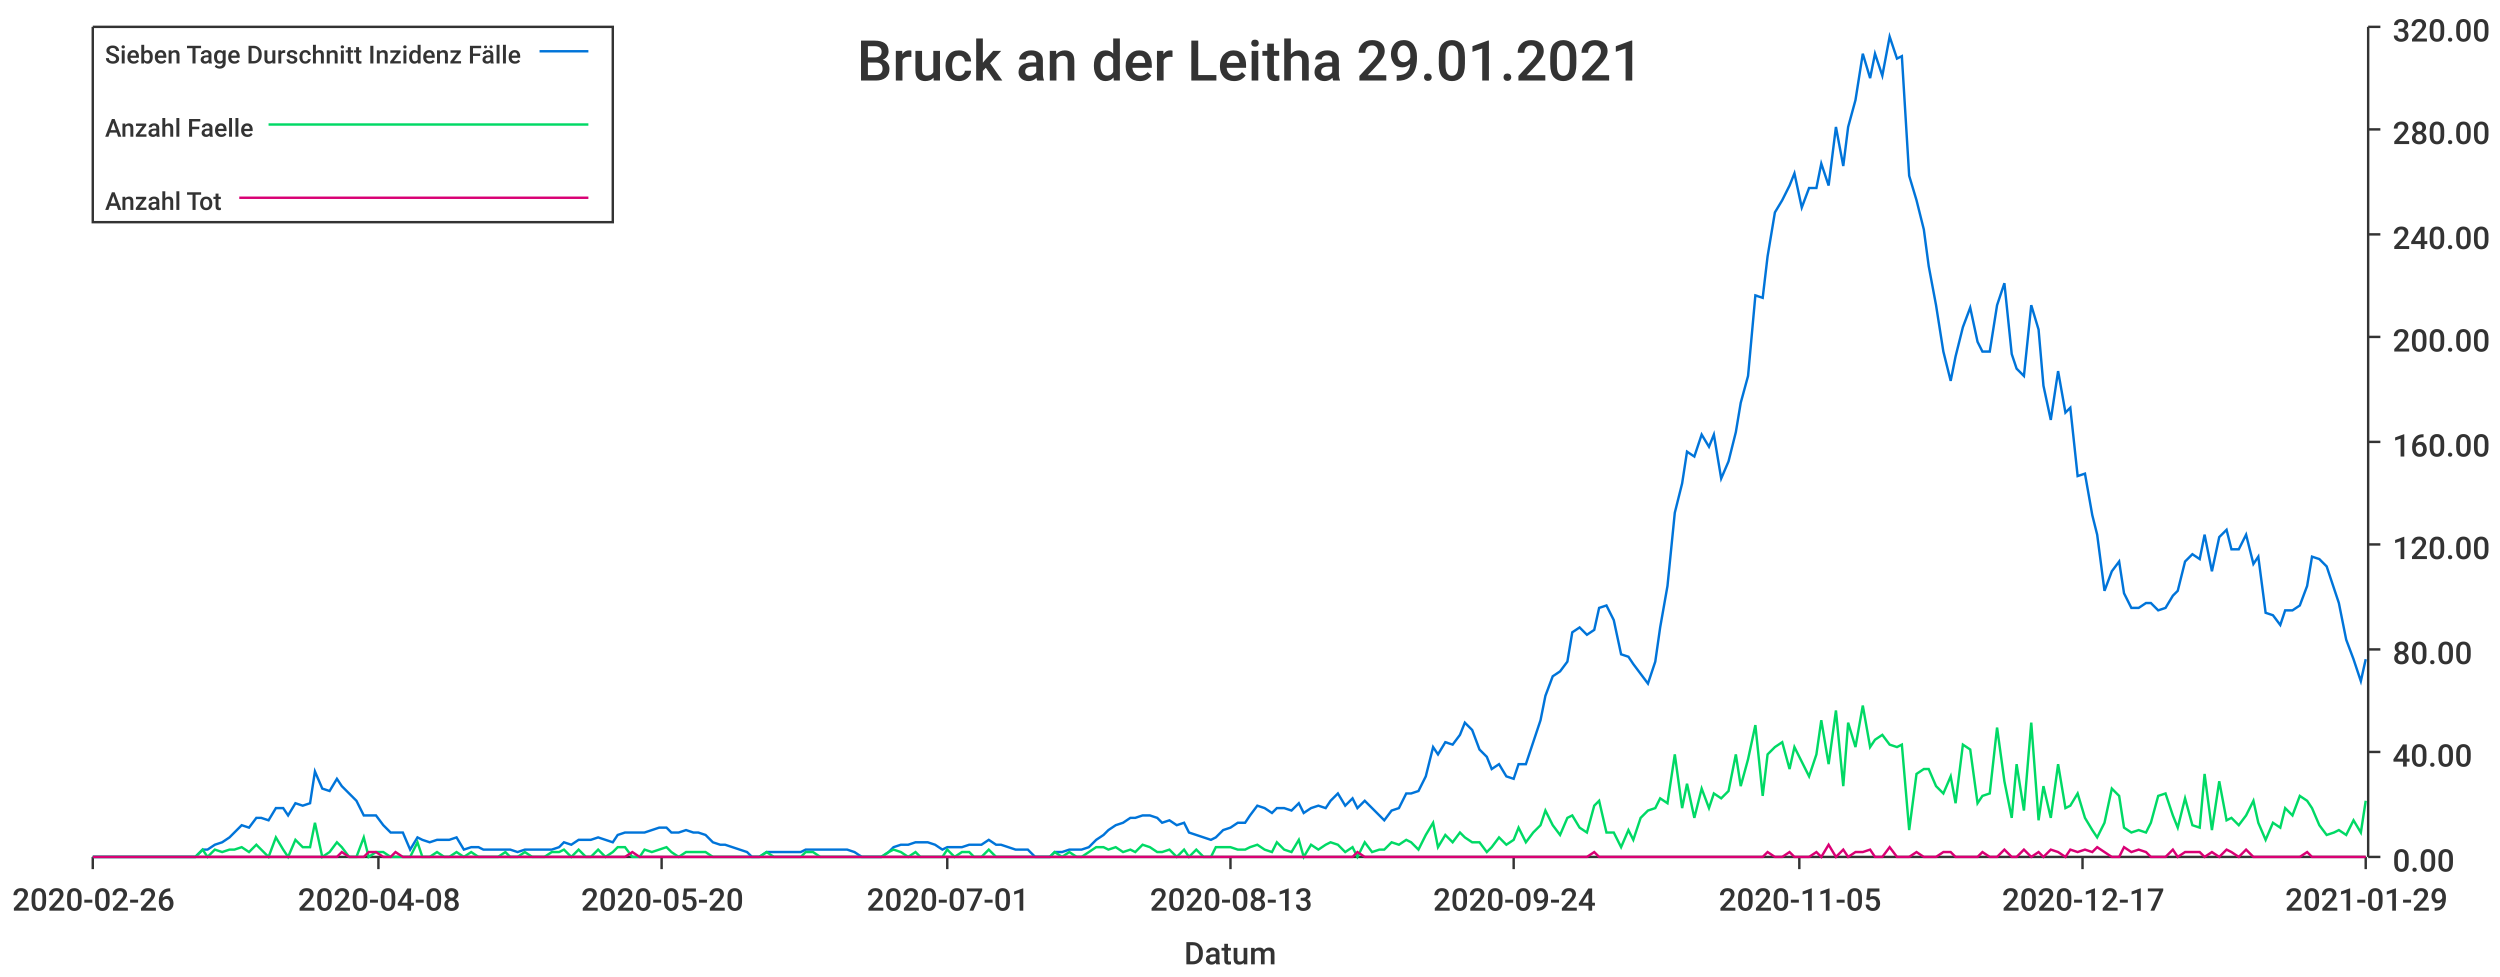
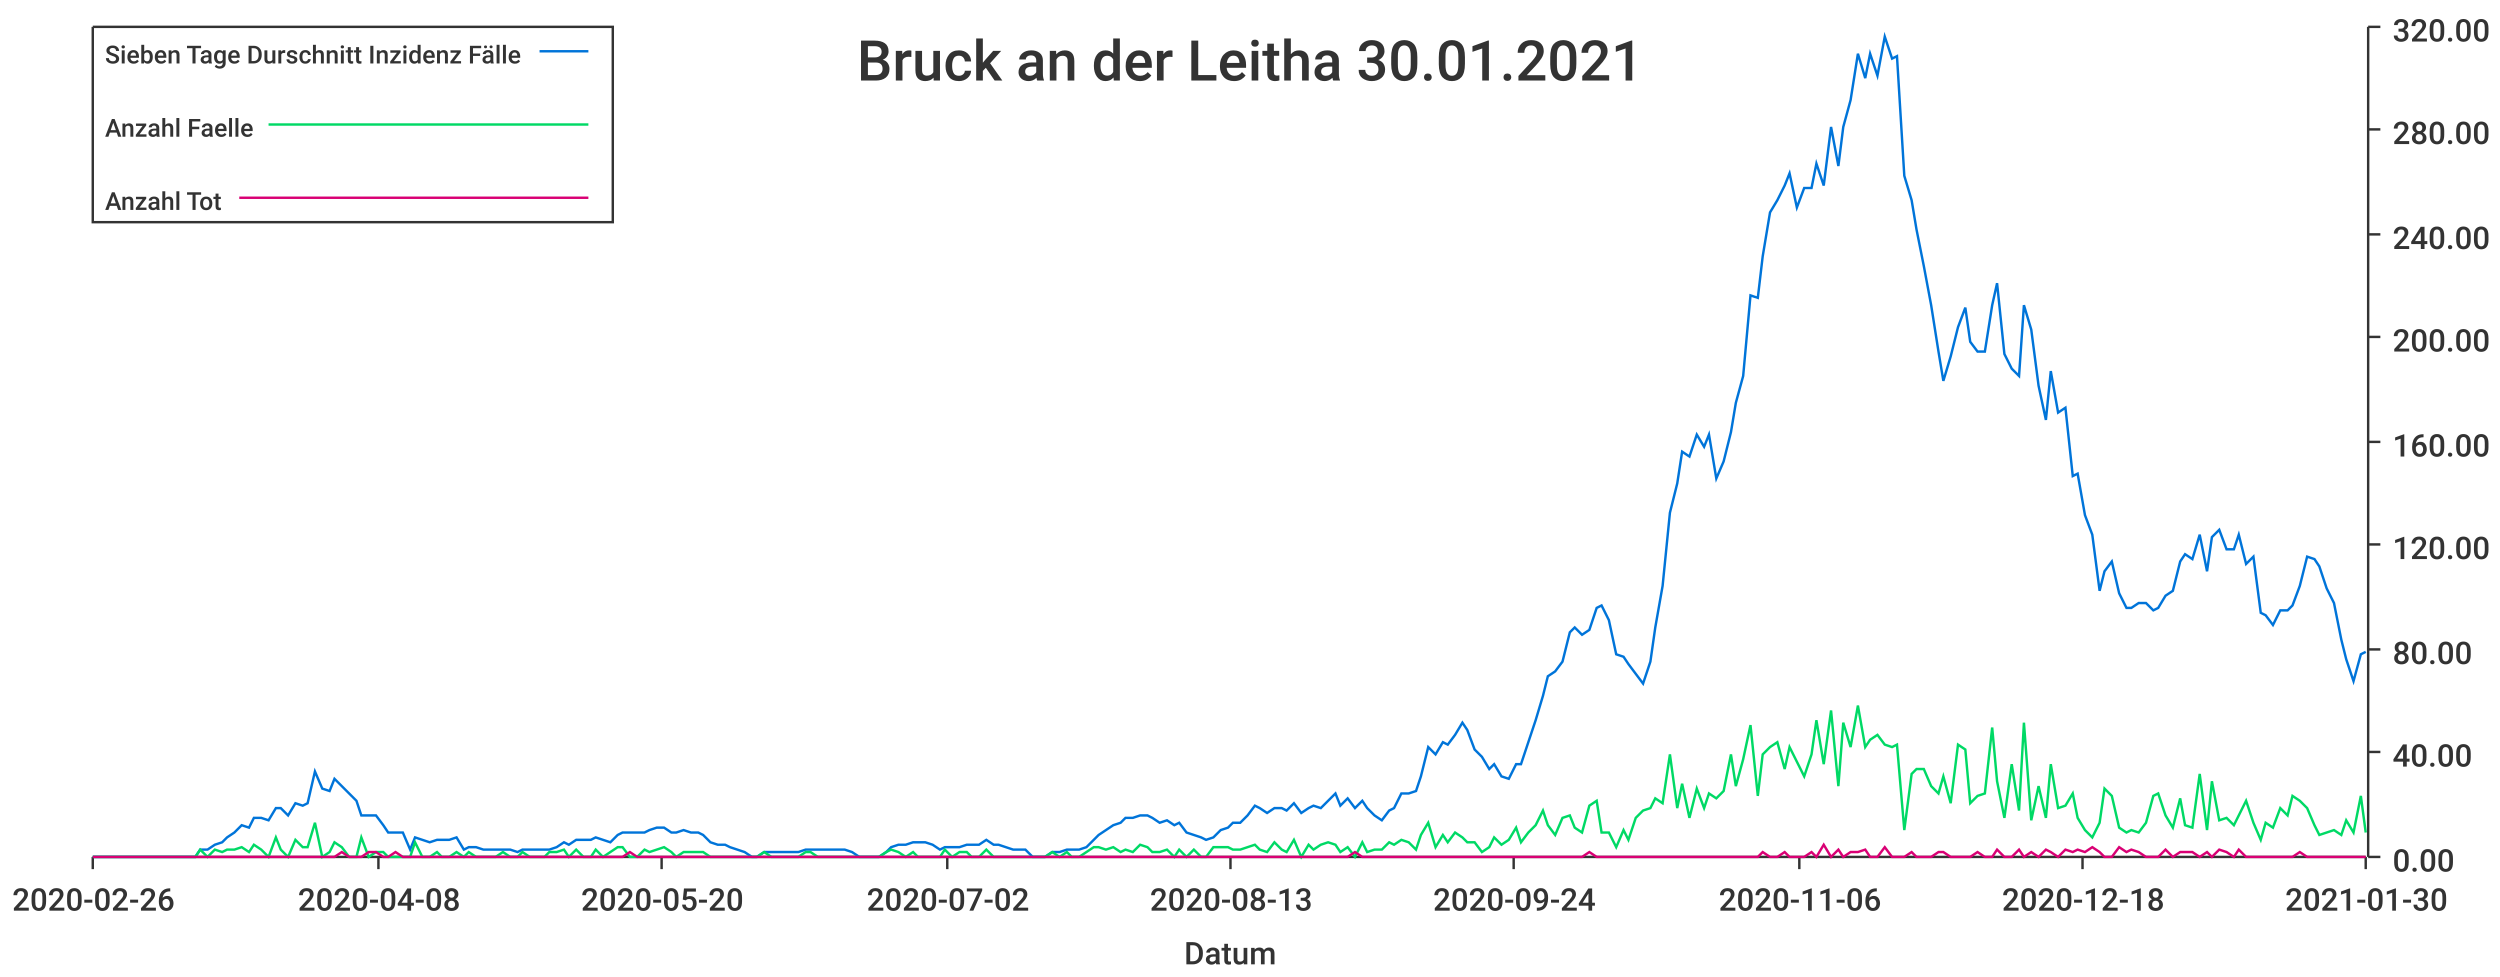
<svg xmlns="http://www.w3.org/2000/svg" width="1024" height="400">\n<path d="M 0 0 L 1024 0 L 1024 400 L 0 400 L 0 0" style="stroke-width:0;stroke:rgba(255,255,255,1.0);fill:rgba(255,255,255,1.0)" />
  <path d="M 38 11 L 969 11 L 969 351 L 38 351 L 38 11" style="stroke-width:0;stroke:rgba(255,255,255,1.0);fill:rgba(255,255,255,1.0)" />
  <path d="M 38 351 L 969 351" style="stroke-width:1;stroke:rgba(51,51,51,1.0);fill:none" />
  <path d="M 38 351 L 38 356" style="stroke-width:1;stroke:rgba(51,51,51,1.0);fill:none" />
  <text x="5" y="373" style="stroke-width:0;stroke:none;fill:rgba(51,51,51,1.0);font-size:12.8px;font-family:'Roboto Medium',sans-serif">2020-02-26</text>
  <path d="M 155 351 L 155 356" style="stroke-width:1;stroke:rgba(51,51,51,1.0);fill:none" />
  <text x="122" y="373" style="stroke-width:0;stroke:none;fill:rgba(51,51,51,1.0);font-size:12.8px;font-family:'Roboto Medium',sans-serif">2020-04-08</text>
  <path d="M 271 351 L 271 356" style="stroke-width:1;stroke:rgba(51,51,51,1.0);fill:none" />
  <text x="238" y="373" style="stroke-width:0;stroke:none;fill:rgba(51,51,51,1.0);font-size:12.8px;font-family:'Roboto Medium',sans-serif">2020-05-20</text>
  <path d="M 388 351 L 388 356" style="stroke-width:1;stroke:rgba(51,51,51,1.0);fill:none" />
-   <text x="355" y="373" style="stroke-width:0;stroke:none;fill:rgba(51,51,51,1.0);font-size:12.8px;font-family:'Roboto Medium',sans-serif">2020-07-01</text>
+   <text x="355" y="373" style="stroke-width:0;stroke:none;fill:rgba(51,51,51,1.0);font-size:12.8px;font-family:'Roboto Medium',sans-serif">2020-07-02</text>
  <path d="M 504 351 L 504 356" style="stroke-width:1;stroke:rgba(51,51,51,1.0);fill:none" />
  <text x="471" y="373" style="stroke-width:0;stroke:none;fill:rgba(51,51,51,1.0);font-size:12.8px;font-family:'Roboto Medium',sans-serif">2020-08-13</text>
  <path d="M 620 351 L 620 356" style="stroke-width:1;stroke:rgba(51,51,51,1.0);fill:none" />
  <text x="587" y="373" style="stroke-width:0;stroke:none;fill:rgba(51,51,51,1.0);font-size:12.8px;font-family:'Roboto Medium',sans-serif">2020-09-24</text>
  <path d="M 737 351 L 737 356" style="stroke-width:1;stroke:rgba(51,51,51,1.0);fill:none" />
-   <text x="704" y="373" style="stroke-width:0;stroke:none;fill:rgba(51,51,51,1.0);font-size:12.8px;font-family:'Roboto Medium',sans-serif">2020-11-05</text>
+   <text x="704" y="373" style="stroke-width:0;stroke:none;fill:rgba(51,51,51,1.0);font-size:12.8px;font-family:'Roboto Medium',sans-serif">2020-11-06</text>
  <path d="M 853 351 L 853 356" style="stroke-width:1;stroke:rgba(51,51,51,1.0);fill:none" />
-   <text x="820" y="373" style="stroke-width:0;stroke:none;fill:rgba(51,51,51,1.0);font-size:12.8px;font-family:'Roboto Medium',sans-serif">2020-12-17</text>
+   <text x="820" y="373" style="stroke-width:0;stroke:none;fill:rgba(51,51,51,1.0);font-size:12.8px;font-family:'Roboto Medium',sans-serif">2020-12-18</text>
  <path d="M 969 351 L 969 356" style="stroke-width:1;stroke:rgba(51,51,51,1.0);fill:none" />
-   <text x="936" y="373" style="stroke-width:0;stroke:none;fill:rgba(51,51,51,1.0);font-size:12.8px;font-family:'Roboto Medium',sans-serif">2021-01-29</text>
+   <text x="936" y="373" style="stroke-width:0;stroke:none;fill:rgba(51,51,51,1.0);font-size:12.8px;font-family:'Roboto Medium',sans-serif">2021-01-30</text>
  <text x="485" y="395" style="stroke-width:0;stroke:none;fill:rgba(51,51,51,1.0);font-size:12.8px;font-family:'Roboto Medium',sans-serif">Datum</text>
  <path d="M 970 351 L 970 11" style="stroke-width:1;stroke:rgba(51,51,51,1.0);fill:none" />
  <path d="M 970 351 L 975 351" style="stroke-width:1;stroke:rgba(51,51,51,1.0);fill:none" />
  <text x="980" y="357" style="stroke-width:0;stroke:none;fill:rgba(51,51,51,1.0);font-size:12.8px;font-family:'Roboto Medium',sans-serif">0.00</text>
  <path d="M 970 308 L 975 308" style="stroke-width:1;stroke:rgba(51,51,51,1.0);fill:none" />
  <text x="980" y="314" style="stroke-width:0;stroke:none;fill:rgba(51,51,51,1.0);font-size:12.8px;font-family:'Roboto Medium',sans-serif">40.00</text>
  <path d="M 970 266 L 975 266" style="stroke-width:1;stroke:rgba(51,51,51,1.0);fill:none" />
  <text x="980" y="272" style="stroke-width:0;stroke:none;fill:rgba(51,51,51,1.0);font-size:12.8px;font-family:'Roboto Medium',sans-serif">80.00</text>
  <path d="M 970 223 L 975 223" style="stroke-width:1;stroke:rgba(51,51,51,1.0);fill:none" />
  <text x="980" y="229" style="stroke-width:0;stroke:none;fill:rgba(51,51,51,1.0);font-size:12.8px;font-family:'Roboto Medium',sans-serif">120.00</text>
  <path d="M 970 181 L 975 181" style="stroke-width:1;stroke:rgba(51,51,51,1.0);fill:none" />
  <text x="980" y="187" style="stroke-width:0;stroke:none;fill:rgba(51,51,51,1.0);font-size:12.8px;font-family:'Roboto Medium',sans-serif">160.00</text>
  <path d="M 970 138 L 975 138" style="stroke-width:1;stroke:rgba(51,51,51,1.0);fill:none" />
  <text x="980" y="144" style="stroke-width:0;stroke:none;fill:rgba(51,51,51,1.0);font-size:12.8px;font-family:'Roboto Medium',sans-serif">200.00</text>
  <path d="M 970 96 L 975 96" style="stroke-width:1;stroke:rgba(51,51,51,1.0);fill:none" />
  <text x="980" y="102" style="stroke-width:0;stroke:none;fill:rgba(51,51,51,1.0);font-size:12.8px;font-family:'Roboto Medium',sans-serif">240.00</text>
  <path d="M 970 53 L 975 53" style="stroke-width:1;stroke:rgba(51,51,51,1.0);fill:none" />
  <text x="980" y="59" style="stroke-width:0;stroke:none;fill:rgba(51,51,51,1.0);font-size:12.8px;font-family:'Roboto Medium',sans-serif">280.00</text>
  <path d="M 970 11 L 975 11" style="stroke-width:1;stroke:rgba(51,51,51,1.0);fill:none" />
  <text x="980" y="17" style="stroke-width:0;stroke:none;fill:rgba(51,51,51,1.0);font-size:12.8px;font-family:'Roboto Medium',sans-serif">320.00</text>
-   <path d="M 38 351 L 41 351 L 44 351 L 47 351 L 50 351 L 52 351 L 55 351 L 58 351 L 61 351 L 63 351 L 66 351 L 69 351 L 72 351 L 74 351 L 77 351 L 80 351 L 83 348 L 85 348 L 88 346 L 91 345 L 94 343 L 96 341 L 99 338 L 102 339 L 105 335 L 107 335 L 110 336 L 113 331 L 116 331 L 118 334 L 121 329 L 124 330 L 127 329 L 129 316 L 132 323 L 135 324 L 138 319 L 140 322 L 143 325 L 146 328 L 149 334 L 151 334 L 154 334 L 157 338 L 160 341 L 162 341 L 165 341 L 168 348 L 171 343 L 173 344 L 176 345 L 179 344 L 182 344 L 184 344 L 187 343 L 190 348 L 193 347 L 196 347 L 198 348 L 201 348 L 204 348 L 207 348 L 209 348 L 212 349 L 215 348 L 218 348 L 220 348 L 223 348 L 226 348 L 229 347 L 231 345 L 234 346 L 237 344 L 240 344 L 242 344 L 245 343 L 248 344 L 251 345 L 253 342 L 256 341 L 259 341 L 262 341 L 264 341 L 267 340 L 270 339 L 273 339 L 275 341 L 278 341 L 281 340 L 284 341 L 286 341 L 289 342 L 292 345 L 295 346 L 297 346 L 300 347 L 303 348 L 306 349 L 308 351 L 311 351 L 314 349 L 317 349 L 319 349 L 322 349 L 325 349 L 328 349 L 330 348 L 333 348 L 336 348 L 339 348 L 341 348 L 344 348 L 347 348 L 350 349 L 353 351 L 355 351 L 358 351 L 361 351 L 364 349 L 366 347 L 369 346 L 372 346 L 375 345 L 377 345 L 380 345 L 383 346 L 386 348 L 388 347 L 391 347 L 394 347 L 397 346 L 399 346 L 402 346 L 405 344 L 408 346 L 410 346 L 413 347 L 416 348 L 419 348 L 421 348 L 424 351 L 427 351 L 430 351 L 432 349 L 435 349 L 438 348 L 441 348 L 443 348 L 446 347 L 449 344 L 452 342 L 454 340 L 457 338 L 460 337 L 463 335 L 465 335 L 468 334 L 471 334 L 474 335 L 476 337 L 479 336 L 482 338 L 485 337 L 487 341 L 490 342 L 493 343 L 496 344 L 498 343 L 501 340 L 504 339 L 507 337 L 510 337 L 512 334 L 515 330 L 518 331 L 521 333 L 523 331 L 526 331 L 529 332 L 532 329 L 534 333 L 537 331 L 540 330 L 543 331 L 545 328 L 548 325 L 551 330 L 554 327 L 556 331 L 559 328 L 562 331 L 565 334 L 567 336 L 570 332 L 573 331 L 576 325 L 578 325 L 581 324 L 584 318 L 587 306 L 589 309 L 592 304 L 595 305 L 598 301 L 600 296 L 603 299 L 606 307 L 609 310 L 611 315 L 614 313 L 617 318 L 620 319 L 622 313 L 625 313 L 628 304 L 631 295 L 633 285 L 636 277 L 639 275 L 642 271 L 644 259 L 647 257 L 650 260 L 653 258 L 655 249 L 658 248 L 661 254 L 664 268 L 667 269 L 669 272 L 672 276 L 675 280 L 678 271 L 680 257 L 683 240 L 686 210 L 689 198 L 691 185 L 694 187 L 697 178 L 700 183 L 702 178 L 705 196 L 708 189 L 711 177 L 713 165 L 716 154 L 719 121 L 722 122 L 724 105 L 727 87 L 730 82 L 733 76 L 735 71 L 738 85 L 741 77 L 744 77 L 746 67 L 749 76 L 752 52 L 755 68 L 757 52 L 760 41 L 763 22 L 766 32 L 768 22 L 771 31 L 774 15 L 777 24 L 779 23 L 782 72 L 785 82 L 788 94 L 790 109 L 793 125 L 796 144 L 799 156 L 801 146 L 804 134 L 807 126 L 810 140 L 812 144 L 815 144 L 818 125 L 821 116 L 824 145 L 826 151 L 829 154 L 832 125 L 835 135 L 837 158 L 840 172 L 843 152 L 846 169 L 848 167 L 851 195 L 854 194 L 857 211 L 859 219 L 862 242 L 865 234 L 868 230 L 870 243 L 873 249 L 876 249 L 879 247 L 881 247 L 884 250 L 887 249 L 890 244 L 892 242 L 895 230 L 898 227 L 901 229 L 903 219 L 906 234 L 909 220 L 912 217 L 914 225 L 917 225 L 920 219 L 923 231 L 925 228 L 928 251 L 931 252 L 934 256 L 936 250 L 939 250 L 942 248 L 945 240 L 947 228 L 950 229 L 953 232 L 956 241 L 958 247 L 961 262 L 964 270 L 967 279 L 969 270" style="stroke-width:1;stroke:rgba(0,116,217,1.0);fill:none" />
-   <path d="M 38 351 L 41 351 L 44 351 L 47 351 L 50 351 L 52 351 L 55 351 L 58 351 L 61 351 L 63 351 L 66 351 L 69 351 L 72 351 L 74 351 L 77 351 L 80 351 L 83 348 L 85 351 L 88 348 L 91 349 L 94 348 L 96 348 L 99 347 L 102 349 L 105 346 L 107 348 L 110 351 L 113 343 L 116 348 L 118 351 L 121 344 L 124 347 L 127 347 L 129 337 L 132 351 L 135 349 L 138 345 L 140 347 L 143 351 L 146 351 L 149 343 L 151 351 L 154 349 L 157 349 L 160 351 L 162 351 L 165 351 L 168 351 L 171 345 L 173 351 L 176 351 L 179 349 L 182 351 L 184 351 L 187 349 L 190 351 L 193 349 L 196 351 L 198 351 L 201 351 L 204 351 L 207 349 L 209 351 L 212 351 L 215 349 L 218 351 L 220 351 L 223 351 L 226 349 L 229 349 L 231 348 L 234 351 L 237 348 L 240 351 L 242 351 L 245 348 L 248 351 L 251 349 L 253 347 L 256 347 L 259 351 L 262 351 L 264 348 L 267 349 L 270 348 L 273 347 L 275 349 L 278 351 L 281 349 L 284 349 L 286 349 L 289 349 L 292 351 L 295 351 L 297 351 L 300 351 L 303 351 L 306 351 L 308 351 L 311 351 L 314 349 L 317 351 L 319 351 L 322 351 L 325 351 L 328 351 L 330 349 L 333 349 L 336 351 L 339 351 L 341 351 L 344 351 L 347 351 L 350 351 L 353 351 L 355 351 L 358 351 L 361 351 L 364 349 L 366 348 L 369 349 L 372 351 L 375 349 L 377 351 L 380 351 L 383 351 L 386 351 L 388 348 L 391 351 L 394 349 L 397 349 L 399 351 L 402 351 L 405 348 L 408 351 L 410 351 L 413 351 L 416 351 L 419 351 L 421 351 L 424 351 L 427 351 L 430 351 L 432 349 L 435 351 L 438 349 L 441 351 L 443 351 L 446 349 L 449 347 L 452 347 L 454 348 L 457 347 L 460 349 L 463 348 L 465 349 L 468 346 L 471 347 L 474 349 L 476 349 L 479 348 L 482 351 L 485 348 L 487 351 L 490 348 L 493 351 L 496 351 L 498 347 L 501 347 L 504 347 L 507 348 L 510 348 L 512 347 L 515 346 L 518 348 L 521 349 L 523 345 L 526 348 L 529 349 L 532 344 L 534 351 L 537 346 L 540 348 L 543 346 L 545 345 L 548 346 L 551 349 L 554 347 L 556 351 L 559 345 L 562 349 L 565 348 L 567 348 L 570 345 L 573 346 L 576 344 L 578 345 L 581 348 L 584 342 L 587 337 L 589 347 L 592 342 L 595 345 L 598 341 L 600 343 L 603 345 L 606 345 L 609 349 L 611 347 L 614 343 L 617 346 L 620 344 L 622 339 L 625 345 L 628 341 L 631 338 L 633 332 L 636 338 L 639 342 L 642 335 L 644 334 L 647 339 L 650 341 L 653 330 L 655 328 L 658 341 L 661 341 L 664 347 L 667 340 L 669 344 L 672 335 L 675 332 L 678 331 L 680 327 L 683 329 L 686 309 L 689 331 L 691 321 L 694 335 L 697 323 L 700 331 L 702 325 L 705 327 L 708 324 L 711 309 L 713 322 L 716 311 L 719 297 L 722 326 L 724 309 L 727 306 L 730 304 L 733 315 L 735 306 L 738 312 L 741 318 L 744 309 L 746 295 L 749 313 L 752 291 L 755 322 L 757 296 L 760 306 L 763 289 L 766 306 L 768 303 L 771 301 L 774 305 L 777 306 L 779 305 L 782 340 L 785 317 L 788 315 L 790 315 L 793 322 L 796 325 L 799 318 L 801 329 L 804 305 L 807 307 L 810 329 L 812 326 L 815 325 L 818 298 L 821 320 L 824 335 L 826 313 L 829 332 L 832 296 L 835 336 L 837 322 L 840 335 L 843 313 L 846 331 L 848 330 L 851 325 L 854 335 L 857 340 L 859 343 L 862 337 L 865 323 L 868 326 L 870 339 L 873 341 L 876 340 L 879 341 L 881 337 L 884 326 L 887 325 L 890 334 L 892 339 L 895 327 L 898 338 L 901 339 L 903 317 L 906 340 L 909 320 L 912 336 L 914 335 L 917 338 L 920 334 L 923 328 L 925 337 L 928 344 L 931 337 L 934 339 L 936 331 L 939 334 L 942 326 L 945 328 L 947 331 L 950 338 L 953 342 L 956 341 L 958 340 L 961 342 L 964 336 L 967 341 L 969 328" style="stroke-width:1;stroke:rgba(0,217,101,1.0);fill:none" />
-   <path d="M 38 351 L 41 351 L 44 351 L 47 351 L 50 351 L 52 351 L 55 351 L 58 351 L 61 351 L 63 351 L 66 351 L 69 351 L 72 351 L 74 351 L 77 351 L 80 351 L 83 351 L 85 351 L 88 351 L 91 351 L 94 351 L 96 351 L 99 351 L 102 351 L 105 351 L 107 351 L 110 351 L 113 351 L 116 351 L 118 351 L 121 351 L 124 351 L 127 351 L 129 351 L 132 351 L 135 351 L 138 351 L 140 349 L 143 351 L 146 351 L 149 351 L 151 349 L 154 349 L 157 351 L 160 351 L 162 349 L 165 351 L 168 351 L 171 351 L 173 351 L 176 351 L 179 351 L 182 351 L 184 351 L 187 351 L 190 351 L 193 351 L 196 351 L 198 351 L 201 351 L 204 351 L 207 351 L 209 351 L 212 351 L 215 351 L 218 351 L 220 351 L 223 351 L 226 351 L 229 351 L 231 351 L 234 351 L 237 351 L 240 351 L 242 351 L 245 351 L 248 351 L 251 351 L 253 351 L 256 351 L 259 349 L 262 351 L 264 351 L 267 351 L 270 351 L 273 351 L 275 351 L 278 351 L 281 351 L 284 351 L 286 351 L 289 351 L 292 351 L 295 351 L 297 351 L 300 351 L 303 351 L 306 351 L 308 351 L 311 351 L 314 351 L 317 351 L 319 351 L 322 351 L 325 351 L 328 351 L 330 351 L 333 351 L 336 351 L 339 351 L 341 351 L 344 351 L 347 351 L 350 351 L 353 351 L 355 351 L 358 351 L 361 351 L 364 351 L 366 351 L 369 351 L 372 351 L 375 351 L 377 351 L 380 351 L 383 351 L 386 351 L 388 351 L 391 351 L 394 351 L 397 351 L 399 351 L 402 351 L 405 351 L 408 351 L 410 351 L 413 351 L 416 351 L 419 351 L 421 351 L 424 351 L 427 351 L 430 351 L 432 351 L 435 351 L 438 351 L 441 351 L 443 351 L 446 351 L 449 351 L 452 351 L 454 351 L 457 351 L 460 351 L 463 351 L 465 351 L 468 351 L 471 351 L 474 351 L 476 351 L 479 351 L 482 351 L 485 351 L 487 351 L 490 351 L 493 351 L 496 351 L 498 351 L 501 351 L 504 351 L 507 351 L 510 351 L 512 351 L 515 351 L 518 351 L 521 351 L 523 351 L 526 351 L 529 351 L 532 351 L 534 351 L 537 351 L 540 351 L 543 351 L 545 351 L 548 351 L 551 351 L 554 351 L 556 349 L 559 351 L 562 351 L 565 351 L 567 351 L 570 351 L 573 351 L 576 351 L 578 351 L 581 351 L 584 351 L 587 351 L 589 351 L 592 351 L 595 351 L 598 351 L 600 351 L 603 351 L 606 351 L 609 351 L 611 351 L 614 351 L 617 351 L 620 351 L 622 351 L 625 351 L 628 351 L 631 351 L 633 351 L 636 351 L 639 351 L 642 351 L 644 351 L 647 351 L 650 351 L 653 349 L 655 351 L 658 351 L 661 351 L 664 351 L 667 351 L 669 351 L 672 351 L 675 351 L 678 351 L 680 351 L 683 351 L 686 351 L 689 351 L 691 351 L 694 351 L 697 351 L 700 351 L 702 351 L 705 351 L 708 351 L 711 351 L 713 351 L 716 351 L 719 351 L 722 351 L 724 349 L 727 351 L 730 351 L 733 349 L 735 351 L 738 351 L 741 351 L 744 349 L 746 351 L 749 346 L 752 351 L 755 348 L 757 351 L 760 349 L 763 349 L 766 348 L 768 351 L 771 351 L 774 347 L 777 351 L 779 351 L 782 351 L 785 349 L 788 351 L 790 351 L 793 351 L 796 349 L 799 349 L 801 351 L 804 351 L 807 351 L 810 351 L 812 349 L 815 351 L 818 351 L 821 348 L 824 351 L 826 351 L 829 348 L 832 351 L 835 349 L 837 351 L 840 348 L 843 349 L 846 351 L 848 348 L 851 349 L 854 348 L 857 349 L 859 347 L 862 349 L 865 351 L 868 351 L 870 347 L 873 349 L 876 348 L 879 349 L 881 351 L 884 351 L 887 351 L 890 348 L 892 351 L 895 349 L 898 349 L 901 349 L 903 351 L 906 349 L 909 351 L 912 348 L 914 349 L 917 351 L 920 348 L 923 351 L 925 351 L 928 351 L 931 351 L 934 351 L 936 351 L 939 351 L 942 351 L 945 349 L 947 351 L 950 351 L 953 351 L 956 351 L 958 351 L 961 351 L 964 351 L 967 351 L 969 351" style="stroke-width:1;stroke:rgba(217,0,116,1.0);fill:none" />
-   <text x="351" y="33" style="stroke-width:0;stroke:none;fill:rgba(51,51,51,1.0);font-size:23.0px;font-family:'Roboto Medium',sans-serif">Bruck an der Leitha 29.01.2021</text>
+   <path d="M 38 351 L 41 351 L 44 351 L 47 351 L 49 351 L 52 351 L 55 351 L 58 351 L 60 351 L 63 351 L 66 351 L 69 351 L 71 351 L 74 351 L 77 351 L 80 351 L 82 348 L 85 348 L 88 346 L 91 345 L 93 343 L 96 341 L 99 338 L 102 339 L 104 335 L 107 335 L 110 336 L 113 331 L 115 331 L 118 334 L 121 329 L 124 330 L 126 329 L 129 316 L 132 323 L 135 324 L 137 319 L 140 322 L 143 325 L 146 328 L 148 334 L 151 334 L 154 334 L 157 338 L 159 341 L 162 341 L 165 341 L 168 348 L 170 343 L 173 344 L 176 345 L 179 344 L 181 344 L 184 344 L 187 343 L 190 348 L 192 347 L 195 347 L 198 348 L 201 348 L 203 348 L 206 348 L 209 348 L 212 349 L 214 348 L 217 348 L 220 348 L 223 348 L 225 348 L 228 347 L 231 345 L 233 346 L 236 344 L 239 344 L 242 344 L 244 343 L 247 344 L 250 345 L 253 342 L 255 341 L 258 341 L 261 341 L 264 341 L 266 340 L 269 339 L 272 339 L 275 341 L 277 341 L 280 340 L 283 341 L 286 341 L 288 342 L 291 345 L 294 346 L 297 346 L 299 347 L 302 348 L 305 349 L 308 351 L 310 351 L 313 349 L 316 349 L 319 349 L 321 349 L 324 349 L 327 349 L 330 348 L 332 348 L 335 348 L 338 348 L 341 348 L 343 348 L 346 348 L 349 349 L 352 351 L 354 351 L 357 351 L 360 351 L 363 349 L 365 347 L 368 346 L 371 346 L 374 345 L 376 345 L 379 345 L 382 346 L 385 348 L 387 347 L 390 347 L 393 347 L 396 346 L 398 346 L 401 346 L 404 344 L 407 346 L 409 346 L 412 347 L 415 348 L 417 348 L 420 348 L 423 351 L 426 351 L 428 351 L 431 349 L 434 349 L 437 348 L 439 348 L 442 348 L 445 347 L 448 344 L 450 342 L 453 340 L 456 338 L 459 337 L 461 335 L 464 335 L 467 334 L 470 334 L 472 335 L 475 337 L 478 336 L 481 338 L 483 337 L 486 341 L 489 342 L 492 343 L 494 344 L 497 343 L 500 340 L 503 339 L 505 337 L 508 337 L 511 334 L 514 330 L 516 331 L 519 333 L 522 331 L 525 331 L 527 332 L 530 329 L 533 333 L 536 331 L 538 330 L 541 331 L 544 328 L 547 325 L 549 330 L 552 327 L 555 331 L 558 328 L 560 331 L 563 334 L 566 336 L 569 332 L 571 331 L 574 325 L 577 325 L 580 324 L 582 318 L 585 306 L 588 309 L 591 304 L 593 305 L 596 301 L 599 296 L 601 299 L 604 307 L 607 310 L 610 315 L 612 313 L 615 318 L 618 319 L 621 313 L 623 313 L 626 304 L 629 295 L 632 285 L 634 277 L 637 275 L 640 271 L 643 259 L 645 257 L 648 260 L 651 258 L 654 249 L 656 248 L 659 254 L 662 268 L 665 269 L 667 272 L 670 276 L 673 280 L 676 271 L 678 257 L 681 240 L 684 210 L 687 198 L 689 185 L 692 187 L 695 178 L 698 183 L 700 178 L 703 196 L 706 189 L 709 177 L 711 165 L 714 154 L 717 121 L 720 122 L 722 105 L 725 87 L 728 82 L 731 76 L 733 71 L 736 85 L 739 77 L 742 77 L 744 67 L 747 76 L 750 52 L 753 68 L 755 52 L 758 41 L 761 22 L 764 32 L 766 22 L 769 31 L 772 15 L 775 24 L 777 23 L 780 72 L 783 82 L 785 94 L 788 109 L 791 125 L 794 144 L 796 156 L 799 146 L 802 134 L 805 126 L 807 140 L 810 144 L 813 144 L 816 125 L 818 116 L 821 145 L 824 151 L 827 154 L 829 125 L 832 135 L 835 158 L 838 172 L 840 152 L 843 169 L 846 167 L 849 195 L 851 194 L 854 211 L 857 219 L 860 242 L 862 234 L 865 230 L 868 243 L 871 249 L 873 249 L 876 247 L 879 247 L 882 250 L 884 249 L 887 244 L 890 242 L 893 230 L 895 227 L 898 229 L 901 219 L 904 234 L 906 220 L 909 217 L 912 225 L 915 225 L 917 219 L 920 231 L 923 228 L 926 251 L 928 252 L 931 256 L 934 250 L 937 250 L 939 248 L 942 240 L 945 228 L 948 229 L 950 232 L 953 241 L 956 247 L 959 262 L 961 270 L 964 279 L 967 268 L 969 267" style="stroke-width:1;stroke:rgba(0,116,217,1.0);fill:none" />
+   <path d="M 38 351 L 41 351 L 44 351 L 47 351 L 49 351 L 52 351 L 55 351 L 58 351 L 60 351 L 63 351 L 66 351 L 69 351 L 71 351 L 74 351 L 77 351 L 80 351 L 82 348 L 85 351 L 88 348 L 91 349 L 93 348 L 96 348 L 99 347 L 102 349 L 104 346 L 107 348 L 110 351 L 113 343 L 115 348 L 118 351 L 121 344 L 124 347 L 126 347 L 129 337 L 132 351 L 135 349 L 137 345 L 140 347 L 143 351 L 146 351 L 148 343 L 151 351 L 154 349 L 157 349 L 159 351 L 162 351 L 165 351 L 168 351 L 170 345 L 173 351 L 176 351 L 179 349 L 181 351 L 184 351 L 187 349 L 190 351 L 192 349 L 195 351 L 198 351 L 201 351 L 203 351 L 206 349 L 209 351 L 212 351 L 214 349 L 217 351 L 220 351 L 223 351 L 225 349 L 228 349 L 231 348 L 233 351 L 236 348 L 239 351 L 242 351 L 244 348 L 247 351 L 250 349 L 253 347 L 255 347 L 258 351 L 261 351 L 264 348 L 266 349 L 269 348 L 272 347 L 275 349 L 277 351 L 280 349 L 283 349 L 286 349 L 288 349 L 291 351 L 294 351 L 297 351 L 299 351 L 302 351 L 305 351 L 308 351 L 310 351 L 313 349 L 316 351 L 319 351 L 321 351 L 324 351 L 327 351 L 330 349 L 332 349 L 335 351 L 338 351 L 341 351 L 343 351 L 346 351 L 349 351 L 352 351 L 354 351 L 357 351 L 360 351 L 363 349 L 365 348 L 368 349 L 371 351 L 374 349 L 376 351 L 379 351 L 382 351 L 385 351 L 387 348 L 390 351 L 393 349 L 396 349 L 398 351 L 401 351 L 404 348 L 407 351 L 409 351 L 412 351 L 415 351 L 417 351 L 420 351 L 423 351 L 426 351 L 428 351 L 431 349 L 434 351 L 437 349 L 439 351 L 442 351 L 445 349 L 448 347 L 450 347 L 453 348 L 456 347 L 459 349 L 461 348 L 464 349 L 467 346 L 470 347 L 472 349 L 475 349 L 478 348 L 481 351 L 483 348 L 486 351 L 489 348 L 492 351 L 494 351 L 497 347 L 500 347 L 503 347 L 505 348 L 508 348 L 511 347 L 514 346 L 516 348 L 519 349 L 522 345 L 525 348 L 527 349 L 530 344 L 533 351 L 536 346 L 538 348 L 541 346 L 544 345 L 547 346 L 549 349 L 552 347 L 555 351 L 558 345 L 560 349 L 563 348 L 566 348 L 569 345 L 571 346 L 574 344 L 577 345 L 580 348 L 582 342 L 585 337 L 588 347 L 591 342 L 593 345 L 596 341 L 599 343 L 601 345 L 604 345 L 607 349 L 610 347 L 612 343 L 615 346 L 618 344 L 621 339 L 623 345 L 626 341 L 629 338 L 632 332 L 634 338 L 637 342 L 640 335 L 643 334 L 645 339 L 648 341 L 651 330 L 654 328 L 656 341 L 659 341 L 662 347 L 665 340 L 667 344 L 670 335 L 673 332 L 676 331 L 678 327 L 681 329 L 684 309 L 687 331 L 689 321 L 692 335 L 695 323 L 698 331 L 700 325 L 703 327 L 706 324 L 709 309 L 711 322 L 714 311 L 717 297 L 720 326 L 722 309 L 725 306 L 728 304 L 731 315 L 733 306 L 736 312 L 739 318 L 742 309 L 744 295 L 747 313 L 750 291 L 753 322 L 755 296 L 758 306 L 761 289 L 764 306 L 766 303 L 769 301 L 772 305 L 775 306 L 777 305 L 780 340 L 783 317 L 785 315 L 788 315 L 791 322 L 794 325 L 796 318 L 799 329 L 802 305 L 805 307 L 807 329 L 810 326 L 813 325 L 816 298 L 818 320 L 821 335 L 824 313 L 827 332 L 829 296 L 832 336 L 835 322 L 838 335 L 840 313 L 843 331 L 846 330 L 849 325 L 851 335 L 854 340 L 857 343 L 860 337 L 862 323 L 865 326 L 868 339 L 871 341 L 873 340 L 876 341 L 879 337 L 882 326 L 884 325 L 887 334 L 890 339 L 893 327 L 895 338 L 898 339 L 901 317 L 904 340 L 906 320 L 909 336 L 912 335 L 915 338 L 917 334 L 920 328 L 923 337 L 926 344 L 928 337 L 931 339 L 934 331 L 937 334 L 939 326 L 942 328 L 945 331 L 948 338 L 950 342 L 953 341 L 956 340 L 959 342 L 961 336 L 964 341 L 967 326 L 969 341" style="stroke-width:1;stroke:rgba(0,217,101,1.0);fill:none" />
+   <path d="M 38 351 L 41 351 L 44 351 L 47 351 L 49 351 L 52 351 L 55 351 L 58 351 L 60 351 L 63 351 L 66 351 L 69 351 L 71 351 L 74 351 L 77 351 L 80 351 L 82 351 L 85 351 L 88 351 L 91 351 L 93 351 L 96 351 L 99 351 L 102 351 L 104 351 L 107 351 L 110 351 L 113 351 L 115 351 L 118 351 L 121 351 L 124 351 L 126 351 L 129 351 L 132 351 L 135 351 L 137 351 L 140 349 L 143 351 L 146 351 L 148 351 L 151 349 L 154 349 L 157 351 L 159 351 L 162 349 L 165 351 L 168 351 L 170 351 L 173 351 L 176 351 L 179 351 L 181 351 L 184 351 L 187 351 L 190 351 L 192 351 L 195 351 L 198 351 L 201 351 L 203 351 L 206 351 L 209 351 L 212 351 L 214 351 L 217 351 L 220 351 L 223 351 L 225 351 L 228 351 L 231 351 L 233 351 L 236 351 L 239 351 L 242 351 L 244 351 L 247 351 L 250 351 L 253 351 L 255 351 L 258 349 L 261 351 L 264 351 L 266 351 L 269 351 L 272 351 L 275 351 L 277 351 L 280 351 L 283 351 L 286 351 L 288 351 L 291 351 L 294 351 L 297 351 L 299 351 L 302 351 L 305 351 L 308 351 L 310 351 L 313 351 L 316 351 L 319 351 L 321 351 L 324 351 L 327 351 L 330 351 L 332 351 L 335 351 L 338 351 L 341 351 L 343 351 L 346 351 L 349 351 L 352 351 L 354 351 L 357 351 L 360 351 L 363 351 L 365 351 L 368 351 L 371 351 L 374 351 L 376 351 L 379 351 L 382 351 L 385 351 L 387 351 L 390 351 L 393 351 L 396 351 L 398 351 L 401 351 L 404 351 L 407 351 L 409 351 L 412 351 L 415 351 L 417 351 L 420 351 L 423 351 L 426 351 L 428 351 L 431 351 L 434 351 L 437 351 L 439 351 L 442 351 L 445 351 L 448 351 L 450 351 L 453 351 L 456 351 L 459 351 L 461 351 L 464 351 L 467 351 L 470 351 L 472 351 L 475 351 L 478 351 L 481 351 L 483 351 L 486 351 L 489 351 L 492 351 L 494 351 L 497 351 L 500 351 L 503 351 L 505 351 L 508 351 L 511 351 L 514 351 L 516 351 L 519 351 L 522 351 L 525 351 L 527 351 L 530 351 L 533 351 L 536 351 L 538 351 L 541 351 L 544 351 L 547 351 L 549 351 L 552 351 L 555 349 L 558 351 L 560 351 L 563 351 L 566 351 L 569 351 L 571 351 L 574 351 L 577 351 L 580 351 L 582 351 L 585 351 L 588 351 L 591 351 L 593 351 L 596 351 L 599 351 L 601 351 L 604 351 L 607 351 L 610 351 L 612 351 L 615 351 L 618 351 L 621 351 L 623 351 L 626 351 L 629 351 L 632 351 L 634 351 L 637 351 L 640 351 L 643 351 L 645 351 L 648 351 L 651 349 L 654 351 L 656 351 L 659 351 L 662 351 L 665 351 L 667 351 L 670 351 L 673 351 L 676 351 L 678 351 L 681 351 L 684 351 L 687 351 L 689 351 L 692 351 L 695 351 L 698 351 L 700 351 L 703 351 L 706 351 L 709 351 L 711 351 L 714 351 L 717 351 L 720 351 L 722 349 L 725 351 L 728 351 L 731 349 L 733 351 L 736 351 L 739 351 L 742 349 L 744 351 L 747 346 L 750 351 L 753 348 L 755 351 L 758 349 L 761 349 L 764 348 L 766 351 L 769 351 L 772 347 L 775 351 L 777 351 L 780 351 L 783 349 L 785 351 L 788 351 L 791 351 L 794 349 L 796 349 L 799 351 L 802 351 L 805 351 L 807 351 L 810 349 L 813 351 L 816 351 L 818 348 L 821 351 L 824 351 L 827 348 L 829 351 L 832 349 L 835 351 L 838 348 L 840 349 L 843 351 L 846 348 L 849 349 L 851 348 L 854 349 L 857 347 L 860 349 L 862 351 L 865 351 L 868 347 L 871 349 L 873 348 L 876 349 L 879 351 L 882 351 L 884 351 L 887 348 L 890 351 L 893 349 L 895 349 L 898 349 L 901 351 L 904 349 L 906 351 L 909 348 L 912 349 L 915 351 L 917 348 L 920 351 L 923 351 L 926 351 L 928 351 L 931 351 L 934 351 L 937 351 L 939 351 L 942 349 L 945 351 L 948 351 L 950 351 L 953 351 L 956 351 L 959 351 L 961 351 L 964 351 L 967 351 L 969 351" style="stroke-width:1;stroke:rgba(217,0,116,1.0);fill:none" />
+   <text x="351" y="33" style="stroke-width:0;stroke:none;fill:rgba(51,51,51,1.0);font-size:23.0px;font-family:'Roboto Medium',sans-serif">Bruck an der Leitha 30.01.2021</text>
  <path d="M 38 11 L 251 11 L 251 91 L 38 91 L 38 11" style="stroke-width:1;stroke:rgba(51,51,51,1.0);fill:rgba(255,255,255,1.0)" />
  <text x="43" y="26" style="stroke-width:0;stroke:none;fill:rgba(51,51,51,1.0);font-size:10.2px;font-family:'Roboto Medium',sans-serif">Sieben Tage Durschnitt Inzidenz Fälle</text>
  <path d="M 221 21 L 241 21" style="stroke-width:1;stroke:rgba(0,116,217,1.0);fill:none" />
  <text x="43" y="56" style="stroke-width:0;stroke:none;fill:rgba(51,51,51,1.0);font-size:10.2px;font-family:'Roboto Medium',sans-serif">Anzahl Faelle</text>
  <path d="M 110 51 L 241 51" style="stroke-width:1;stroke:rgba(0,217,101,1.0);fill:none" />
  <text x="43" y="86" style="stroke-width:0;stroke:none;fill:rgba(51,51,51,1.0);font-size:10.2px;font-family:'Roboto Medium',sans-serif">Anzahl Tot</text>
  <path d="M 98 81 L 241 81" style="stroke-width:1;stroke:rgba(217,0,116,1.0);fill:none" />
</svg>
